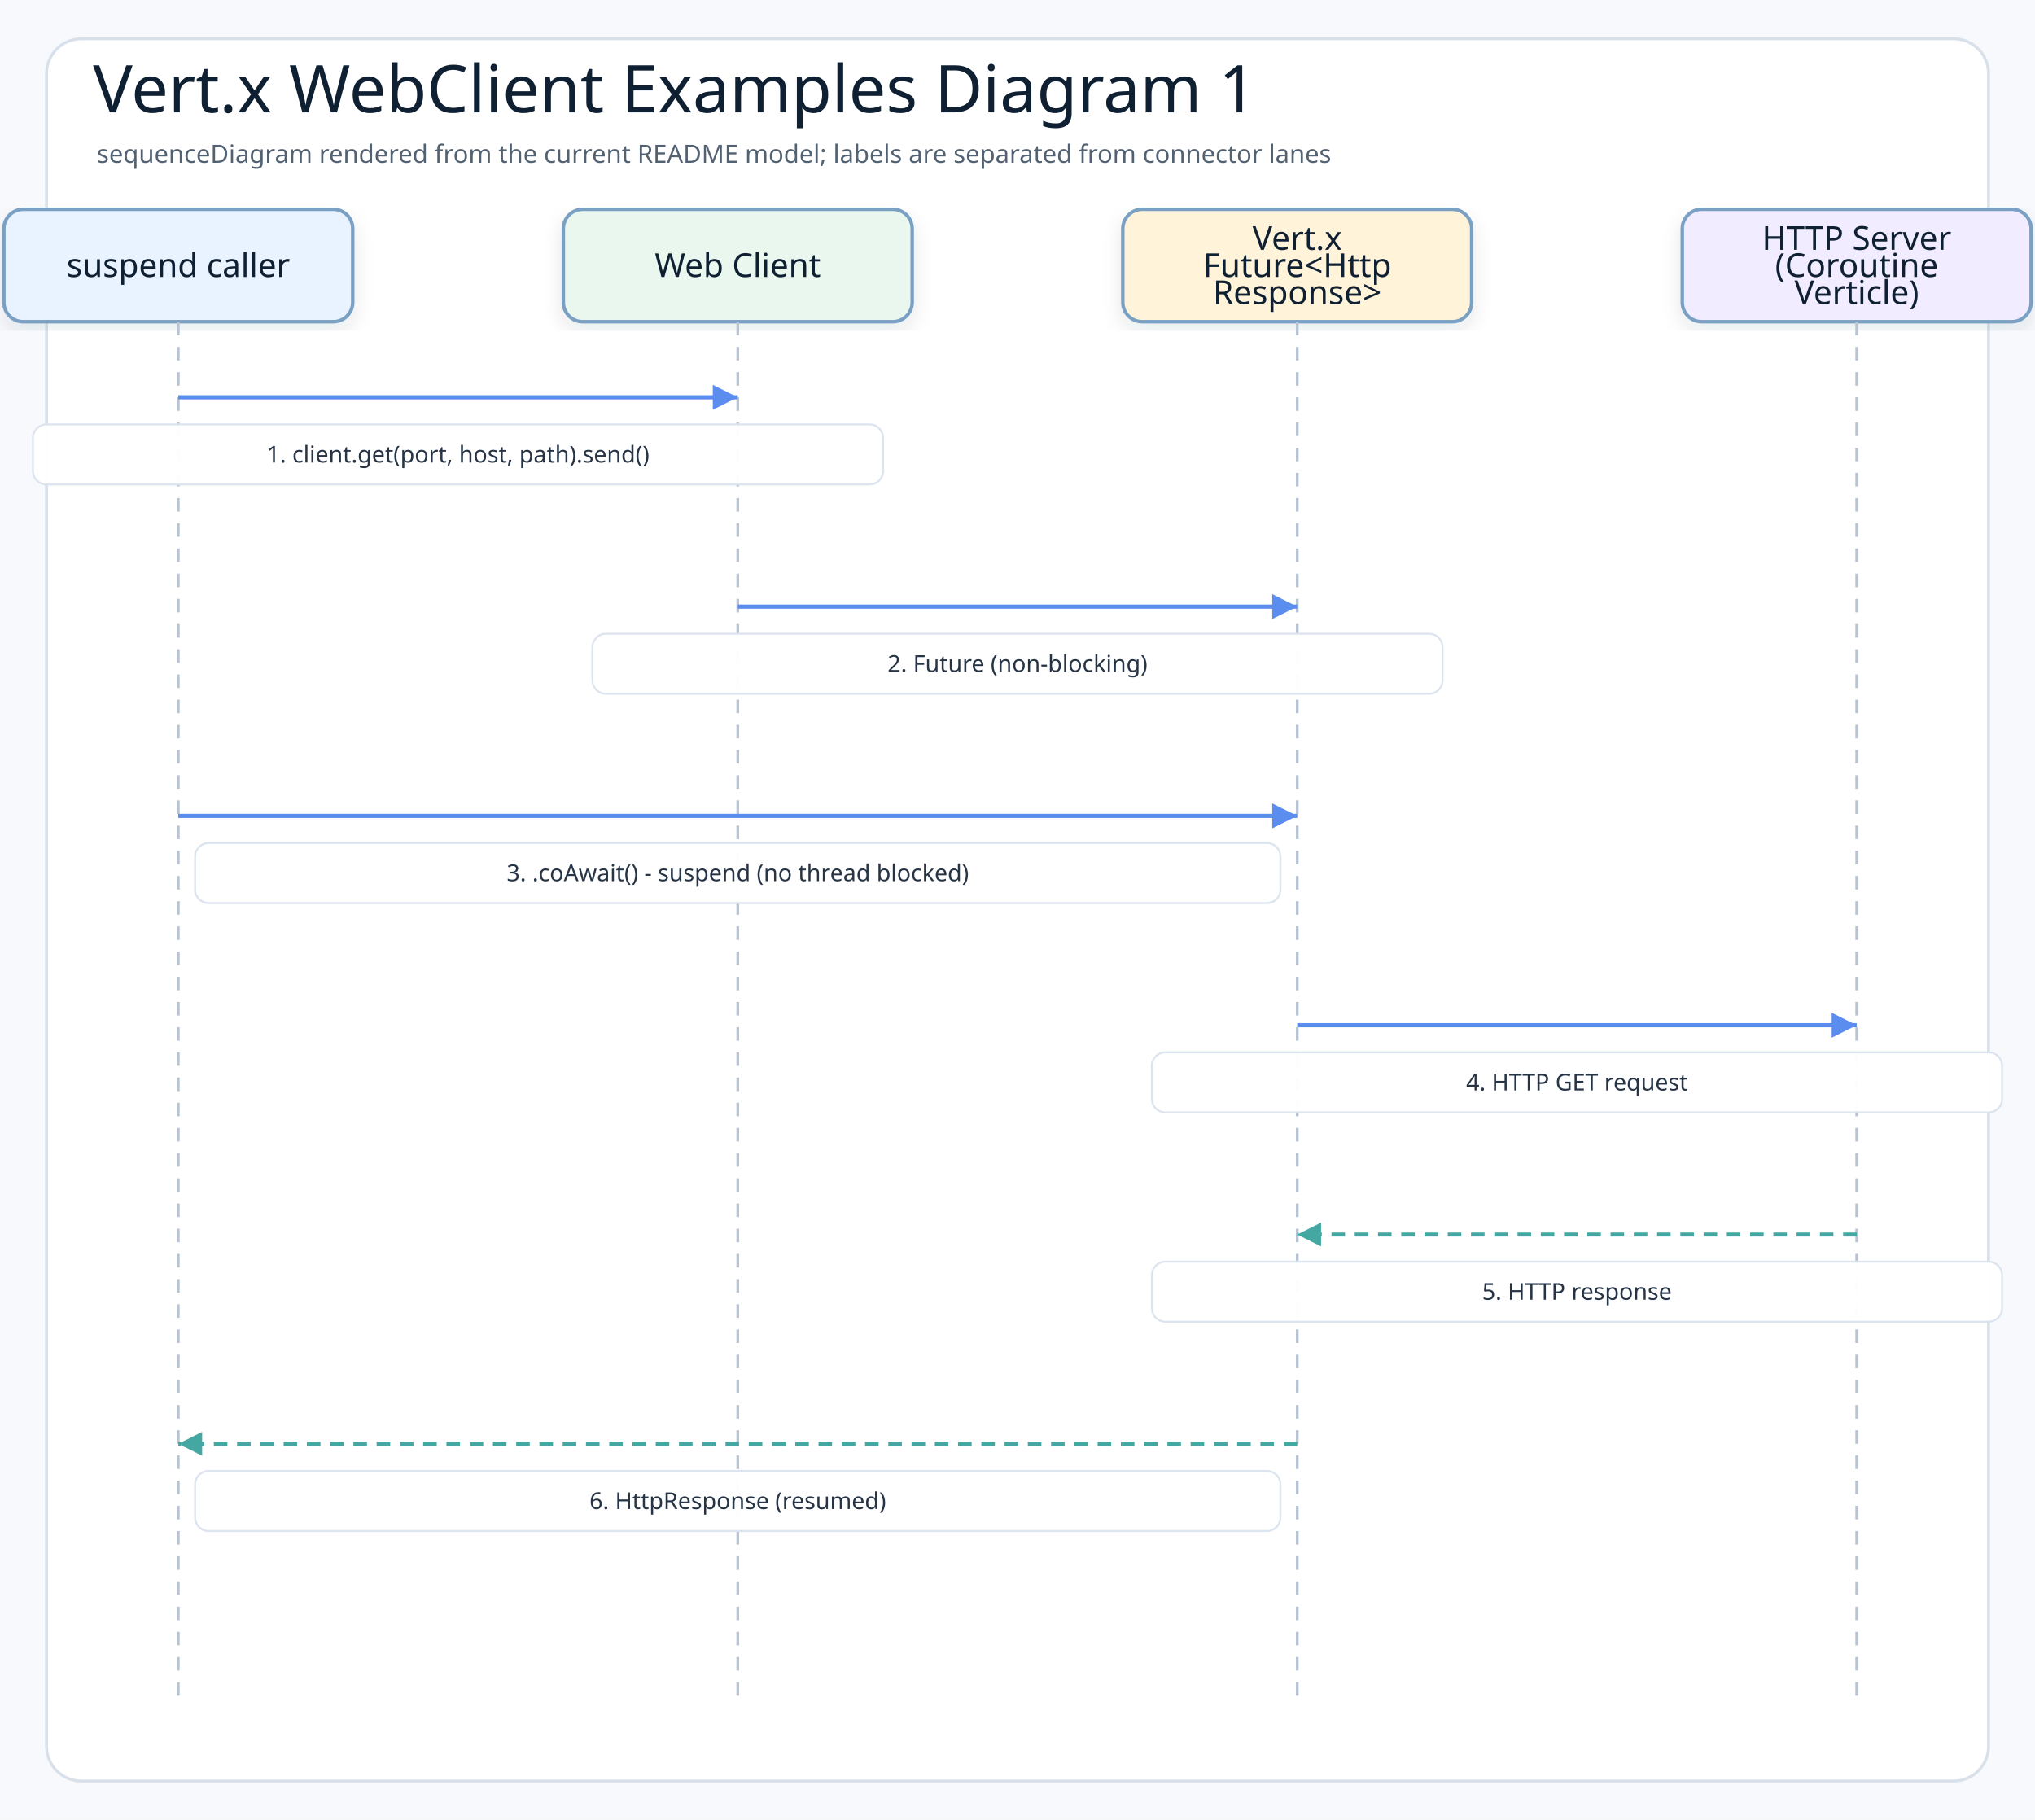
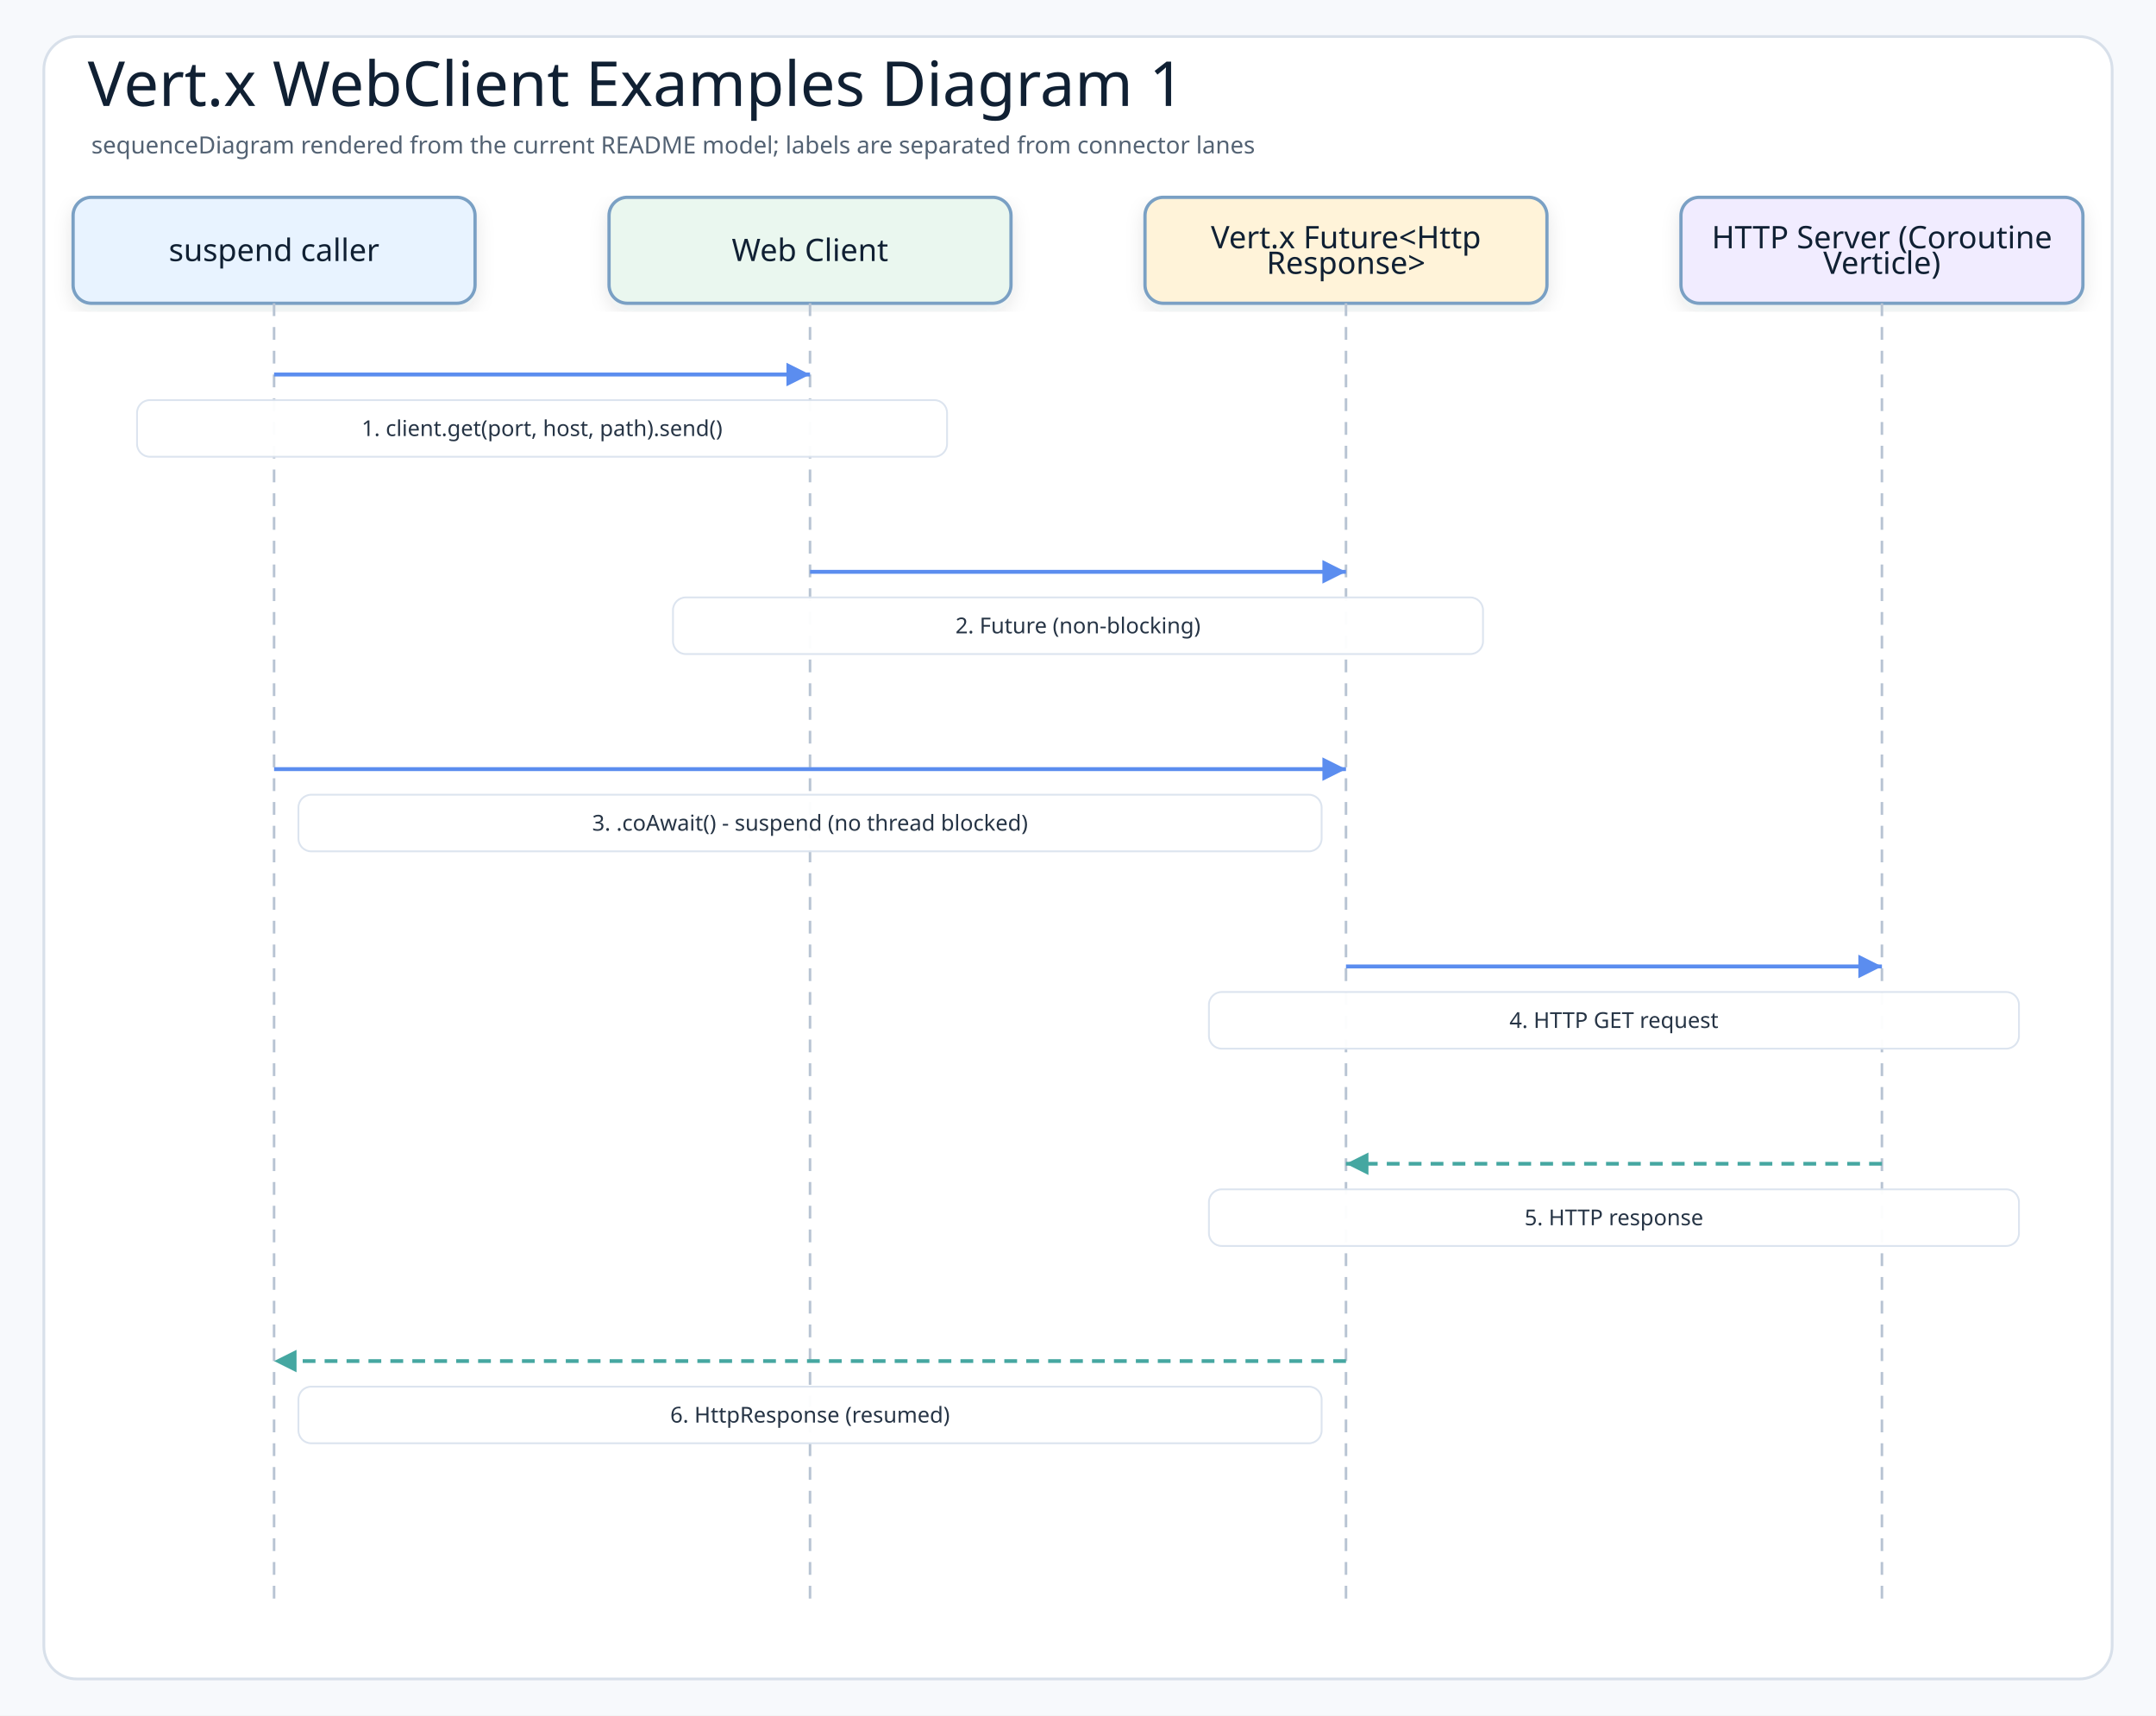
- <svg xmlns="http://www.w3.org/2000/svg" width="1050" height="939" viewBox="0 0 1050 939" role="img" aria-label="Vert.x WebClient Examples Diagram 1">
+ <svg xmlns="http://www.w3.org/2000/svg" width="1180" height="939" viewBox="0 0 1180 939" role="img" aria-label="Vert.x WebClient Examples Diagram 1">
  <defs>
    <filter id="shadow" x="-8%" y="-8%" width="116%" height="116%">
      <feDropShadow dx="0" dy="4" stdDeviation="5" flood-color="#1f2937" flood-opacity="0.10" />
    </filter>
    <marker id="arrowBlue" markerWidth="8" markerHeight="8" refX="7" refY="4" orient="auto" markerUnits="strokeWidth">
      <path d="M1 1 L7 4 L1 7 Z" fill="#5b8def" />
    </marker>
    <marker id="arrowTeal" markerWidth="8" markerHeight="8" refX="7" refY="4" orient="auto" markerUnits="strokeWidth">
      <path d="M1 1 L7 4 L1 7 Z" fill="#45a7a1" />
    </marker>
    <style>
    .canvas{fill:#f7f9fc}
    .frame{fill:#ffffff;stroke:#d8e0ea;stroke-width:1.5}
    .title{font-family:"Architects Daughter";font-size:34px;fill:#102033}
    .subtitle{font-family:"Comic Mono";font-size:13px;fill:#536273}
    .actor{font-family:"Architects Daughter";font-size:17px;fill:#102033}
    .message{font-family:"Comic Mono";font-size:12px;fill:#263445;paint-order:stroke;stroke:#ffffff;stroke-width:4px;stroke-linejoin:round}
    .detail{font-family:"Comic Mono";font-size:11px;fill:#536273}
    .lifeline{stroke:#b8c4d3;stroke-width:1.4;stroke-dasharray:7 6}
    .call{stroke:#5b8def;stroke-width:2.15;fill:none;marker-end:url(#arrowBlue)}
    .return{stroke:#45a7a1;stroke-width:2.05;stroke-dasharray:7 5;fill:none;marker-end:url(#arrowTeal)}
    .box{stroke-width:1.8;filter:url(#shadow)}
  </style>
  </defs>
-   <rect class="canvas" width="1050" height="939" />
-   <rect class="frame" x="24" y="20" width="1002" height="899" rx="18" />
+   <rect class="canvas" width="1180" height="939" />
+   <rect class="frame" x="24" y="20" width="1132" height="899" rx="18" />
  <text class="title" x="48" y="58">Vert.x WebClient Examples Diagram 1</text>
  <text class="subtitle" x="50" y="84">sequenceDiagram rendered from the current README model; labels are separated from connector lanes</text>
-   <rect class="box" x="2" y="108" width="180" height="58" rx="10" fill="#e8f3ff" stroke="#7aa0c4" />
-   <text class="actor" x="92" y="137" text-anchor="middle" dominant-baseline="middle">suspend caller</text>
-   <line class="lifeline" x1="92" y1="166" x2="92" y2="881" />
-   <rect class="box" x="290.667" y="108" width="180" height="58" rx="10" fill="#eaf7ef" stroke="#7aa0c4" />
-   <text class="actor" x="380.667" y="137" text-anchor="middle" dominant-baseline="middle">Web Client</text>
-   <line class="lifeline" x1="380.667" y1="166" x2="380.667" y2="881" />
-   <rect class="box" x="579.333" y="108" width="180" height="58" rx="10" fill="#fff3d9" stroke="#7aa0c4" />
-   <text class="actor" x="669.333" y="123" text-anchor="middle" dominant-baseline="middle">Vert.x</text>
-   <text class="actor" x="669.333" y="137" text-anchor="middle" dominant-baseline="middle">Future&lt;Http</text>
-   <text class="actor" x="669.333" y="151" text-anchor="middle" dominant-baseline="middle">Response&gt;</text>
-   <line class="lifeline" x1="669.333" y1="166" x2="669.333" y2="881" />
-   <rect class="box" x="868" y="108" width="180" height="58" rx="10" fill="#f1ecff" stroke="#7aa0c4" />
-   <text class="actor" x="958" y="123" text-anchor="middle" dominant-baseline="middle">HTTP Server</text>
-   <text class="actor" x="958" y="137" text-anchor="middle" dominant-baseline="middle">(Coroutine</text>
-   <text class="actor" x="958" y="151" text-anchor="middle" dominant-baseline="middle">Verticle)</text>
-   <line class="lifeline" x1="958" y1="166" x2="958" y2="881" />
-   <path class="call" d="M92 205 L380.667 205" />
-   <rect class="message-label" x="17" y="219" width="438.667" height="31" rx="7" fill="#ffffff" opacity="0.96" stroke="#dbe3ee" />
-   <text class="message" x="236.333" y="234.5" text-anchor="middle" dominant-baseline="middle">1. client.get(port, host, path).send()</text>
-   <path class="call" d="M380.667 313 L669.333 313" />
-   <rect class="message-label" x="305.667" y="327" width="438.667" height="31" rx="7" fill="#ffffff" opacity="0.96" stroke="#dbe3ee" />
-   <text class="message" x="525" y="342.5" text-anchor="middle" dominant-baseline="middle">2. Future (non-blocking)</text>
-   <path class="call" d="M92 421 L669.333 421" />
-   <rect class="message-label" x="100.667" y="435" width="560" height="31" rx="7" fill="#ffffff" opacity="0.96" stroke="#dbe3ee" />
-   <text class="message" x="380.667" y="450.5" text-anchor="middle" dominant-baseline="middle">3. .coAwait() - suspend (no thread blocked)</text>
-   <path class="call" d="M669.333 529 L958 529" />
-   <rect class="message-label" x="594.333" y="543" width="438.667" height="31" rx="7" fill="#ffffff" opacity="0.96" stroke="#dbe3ee" />
-   <text class="message" x="813.667" y="558.5" text-anchor="middle" dominant-baseline="middle">4. HTTP GET request</text>
-   <path class="return" d="M958 637 L669.333 637" />
-   <rect class="message-label" x="594.333" y="651" width="438.667" height="31" rx="7" fill="#ffffff" opacity="0.96" stroke="#dbe3ee" />
-   <text class="message" x="813.667" y="666.5" text-anchor="middle" dominant-baseline="middle">5. HTTP response</text>
-   <path class="return" d="M669.333 745 L92 745" />
-   <rect class="message-label" x="100.667" y="759" width="560" height="31" rx="7" fill="#ffffff" opacity="0.96" stroke="#dbe3ee" />
-   <text class="message" x="380.667" y="774.5" text-anchor="middle" dominant-baseline="middle">6. HttpResponse (resumed)</text>
+   <rect class="box" x="40" y="108" width="220" height="58" rx="10" fill="#e8f3ff" stroke="#7aa0c4" />
+   <text class="actor" x="150" y="137" text-anchor="middle" dominant-baseline="middle">suspend caller</text>
+   <line class="lifeline" x1="150" y1="166" x2="150" y2="881" />
+   <rect class="box" x="333.333" y="108" width="220" height="58" rx="10" fill="#eaf7ef" stroke="#7aa0c4" />
+   <text class="actor" x="443.333" y="137" text-anchor="middle" dominant-baseline="middle">Web Client</text>
+   <line class="lifeline" x1="443.333" y1="166" x2="443.333" y2="881" />
+   <rect class="box" x="626.667" y="108" width="220" height="58" rx="10" fill="#fff3d9" stroke="#7aa0c4" />
+   <text class="actor" x="736.667" y="130" text-anchor="middle" dominant-baseline="middle">Vert.x Future&lt;Http</text>
+   <text class="actor" x="736.667" y="144" text-anchor="middle" dominant-baseline="middle">Response&gt;</text>
+   <line class="lifeline" x1="736.667" y1="166" x2="736.667" y2="881" />
+   <rect class="box" x="920" y="108" width="220" height="58" rx="10" fill="#f1ecff" stroke="#7aa0c4" />
+   <text class="actor" x="1030" y="130" text-anchor="middle" dominant-baseline="middle">HTTP Server (Coroutine</text>
+   <text class="actor" x="1030" y="144" text-anchor="middle" dominant-baseline="middle">Verticle)</text>
+   <line class="lifeline" x1="1030" y1="166" x2="1030" y2="881" />
+   <path class="call" d="M150 205 L443.333 205" />
+   <rect class="message-label" x="75" y="219" width="443.333" height="31" rx="7" fill="#ffffff" opacity="0.96" stroke="#dbe3ee" />
+   <text class="message" x="296.667" y="234.5" text-anchor="middle" dominant-baseline="middle">1. client.get(port, host, path).send()</text>
+   <path class="call" d="M443.333 313 L736.667 313" />
+   <rect class="message-label" x="368.333" y="327" width="443.333" height="31" rx="7" fill="#ffffff" opacity="0.96" stroke="#dbe3ee" />
+   <text class="message" x="590" y="342.5" text-anchor="middle" dominant-baseline="middle">2. Future (non-blocking)</text>
+   <path class="call" d="M150 421 L736.667 421" />
+   <rect class="message-label" x="163.333" y="435" width="560" height="31" rx="7" fill="#ffffff" opacity="0.96" stroke="#dbe3ee" />
+   <text class="message" x="443.333" y="450.5" text-anchor="middle" dominant-baseline="middle">3. .coAwait() - suspend (no thread blocked)</text>
+   <path class="call" d="M736.667 529 L1030 529" />
+   <rect class="message-label" x="661.667" y="543" width="443.333" height="31" rx="7" fill="#ffffff" opacity="0.96" stroke="#dbe3ee" />
+   <text class="message" x="883.333" y="558.5" text-anchor="middle" dominant-baseline="middle">4. HTTP GET request</text>
+   <path class="return" d="M1030 637 L736.667 637" />
+   <rect class="message-label" x="661.667" y="651" width="443.333" height="31" rx="7" fill="#ffffff" opacity="0.96" stroke="#dbe3ee" />
+   <text class="message" x="883.333" y="666.5" text-anchor="middle" dominant-baseline="middle">5. HTTP response</text>
+   <path class="return" d="M736.667 745 L150 745" />
+   <rect class="message-label" x="163.333" y="759" width="560" height="31" rx="7" fill="#ffffff" opacity="0.96" stroke="#dbe3ee" />
+   <text class="message" x="443.333" y="774.5" text-anchor="middle" dominant-baseline="middle">6. HttpResponse (resumed)</text>
</svg>
